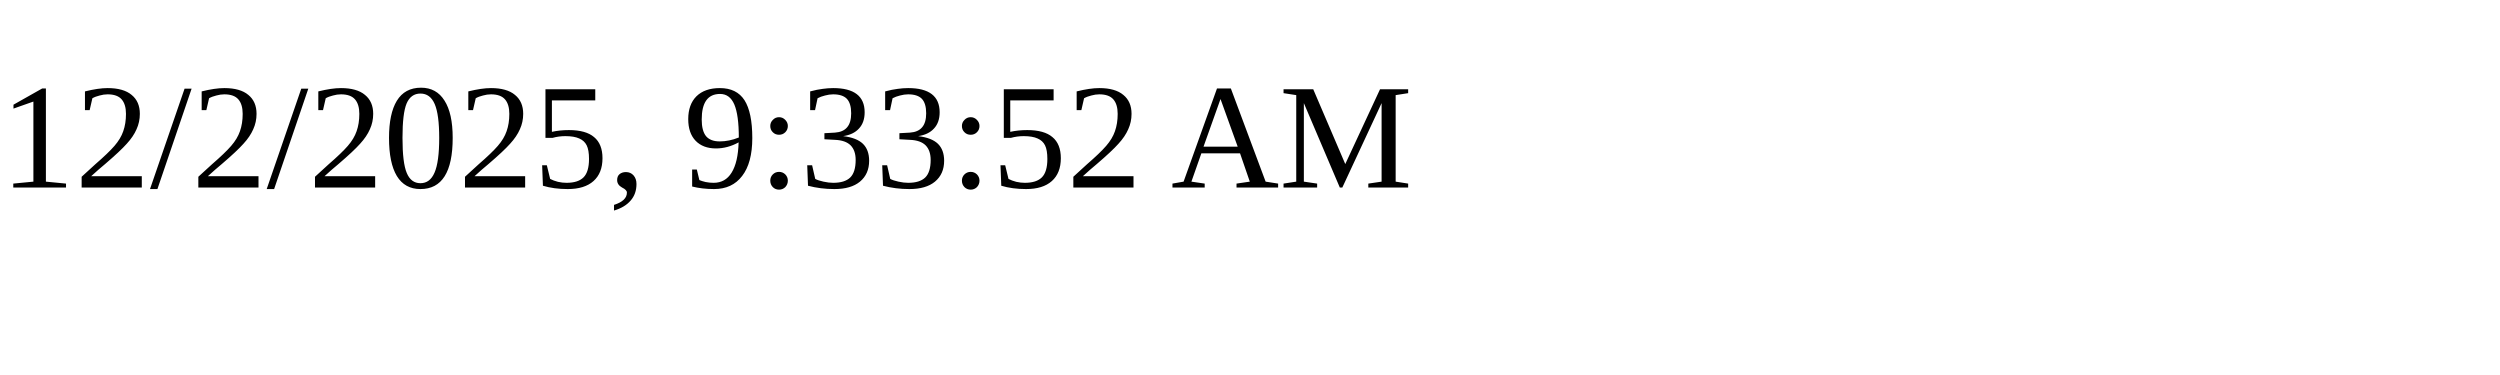
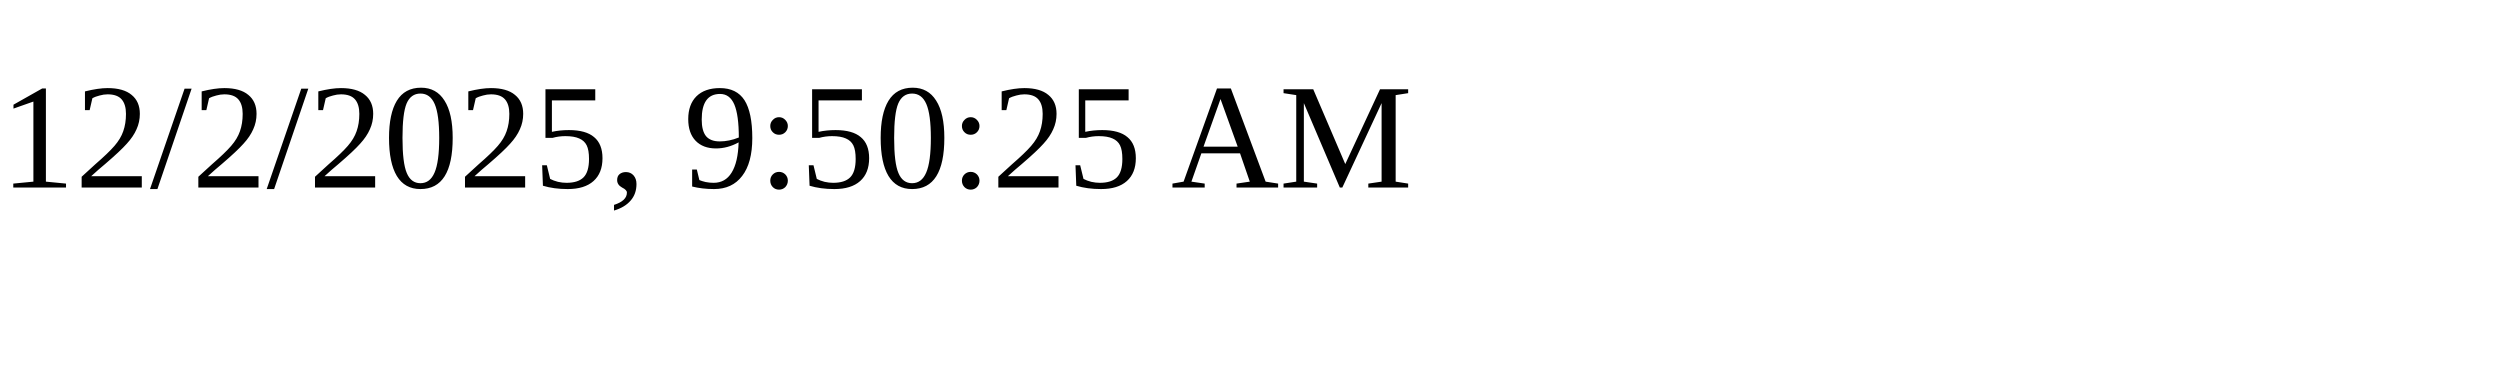
<svg xmlns="http://www.w3.org/2000/svg" height="30" width="200">
-   <text x="0" y="15">12/2/2025, 9:33:52 AM</text>
+   <text x="0" y="15">12/2/2025, 9:50:25 AM</text>
</svg>
